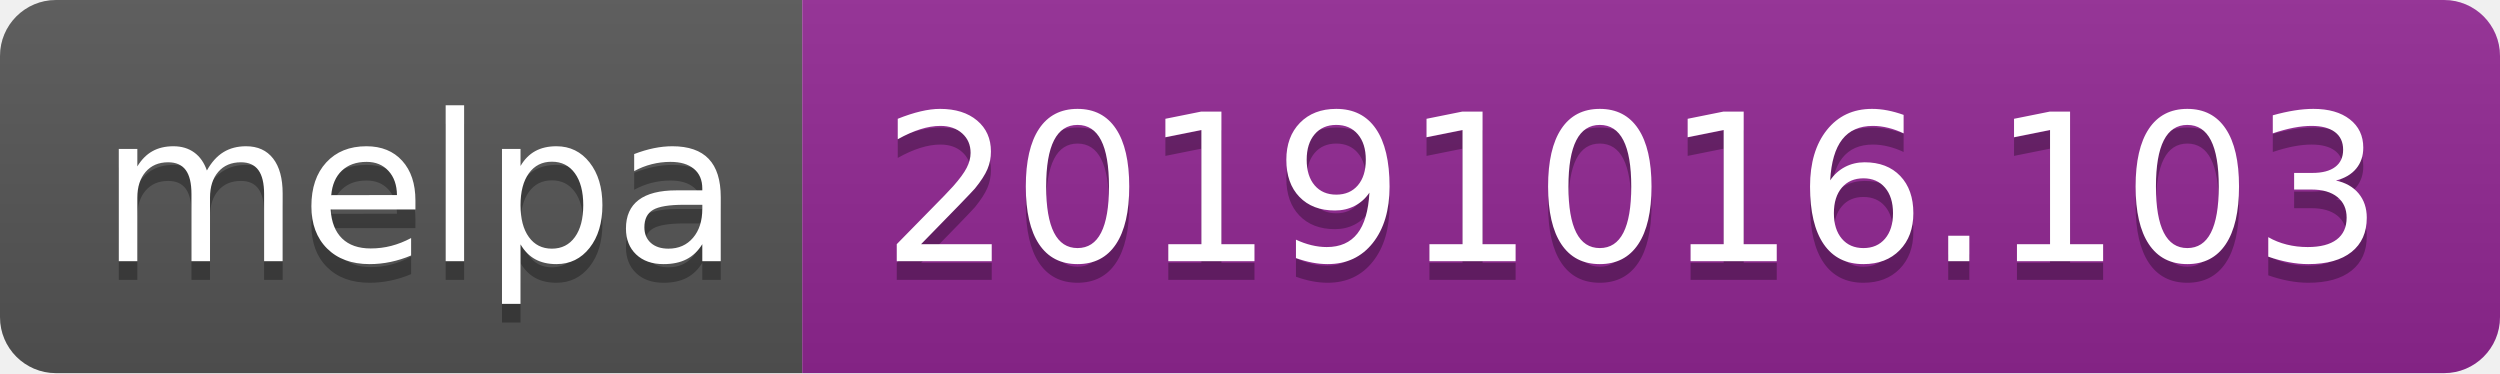
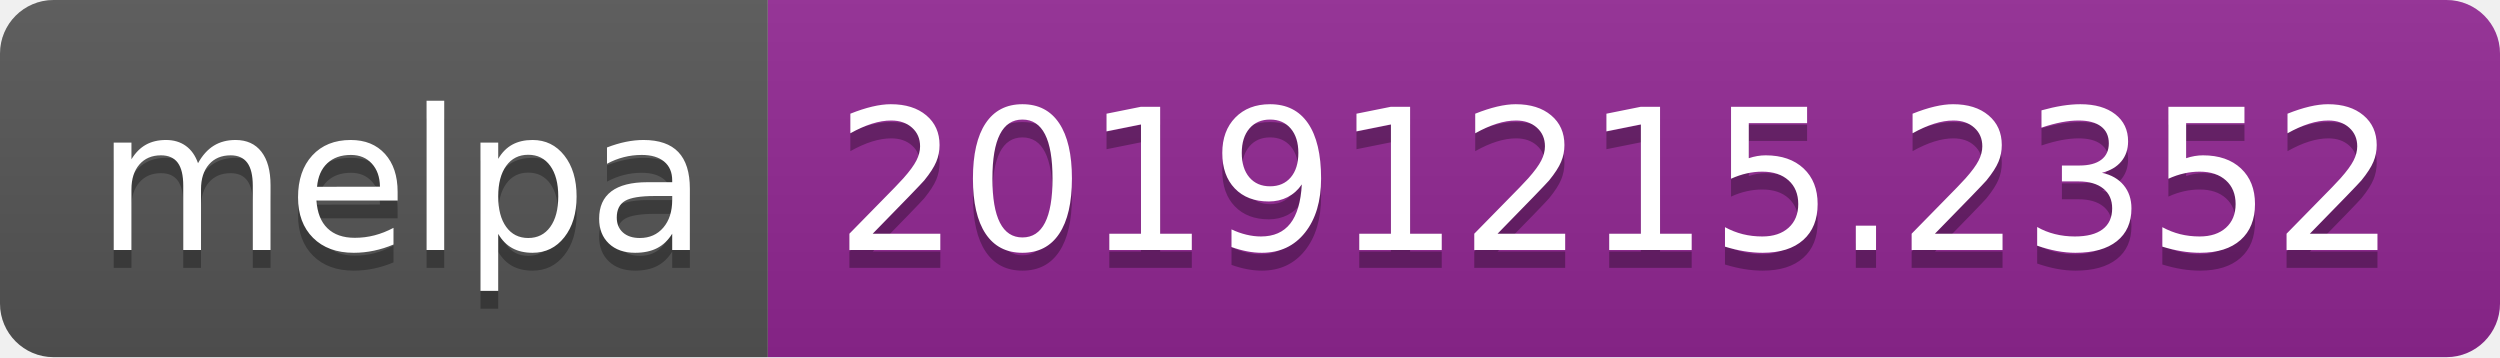
- <svg xmlns="http://www.w3.org/2000/svg" width="134" height="20">
+ <svg xmlns="http://www.w3.org/2000/svg" width="140" height="20">
  <linearGradient id="b" x2="0" y2="100%">
    <stop offset="0" stop-color="#bbb" stop-opacity=".1" />
    <stop offset="1" stop-opacity=".1" />
  </linearGradient>
  <clipPath id="a">
-     <rect width="134" height="20" rx="3" fill="#fff" />
+     <rect width="140" height="20" rx="3" fill="#fff" />
  </clipPath>
  <g clip-path="url(#a)">
    <path fill="#555" d="M0 0h43v20H0z" />
-     <path fill="#922793" d="M43 0h91v20H43z" />
-     <path fill="url(#b)" d="M0 0h134v20H0z" />
+     <path fill="#922793" d="M43 0h97v20H43z" />
+     <path fill="url(#b)" d="M0 0h140v20H0z" />
  </g>
  <g fill="#fff" text-anchor="middle" font-family="DejaVu Sans,Verdana,Geneva,sans-serif" font-size="110">
    <text x="225" y="150" fill="#010101" fill-opacity=".3" transform="scale(.1)" textLength="330">melpa</text>
    <text x="225" y="140" transform="scale(.1)" textLength="330">melpa</text>
-     <text x="875" y="150" fill="#010101" fill-opacity=".3" transform="scale(.1)" textLength="810">20191016.103</text>
-     <text x="875" y="140" transform="scale(.1)" textLength="810">20191016.103</text>
+     <text x="905" y="150" fill="#010101" fill-opacity=".3" transform="scale(.1)" textLength="870">20191215.2352</text>
+     <text x="905" y="140" transform="scale(.1)" textLength="870">20191215.2352</text>
  </g>
</svg>
